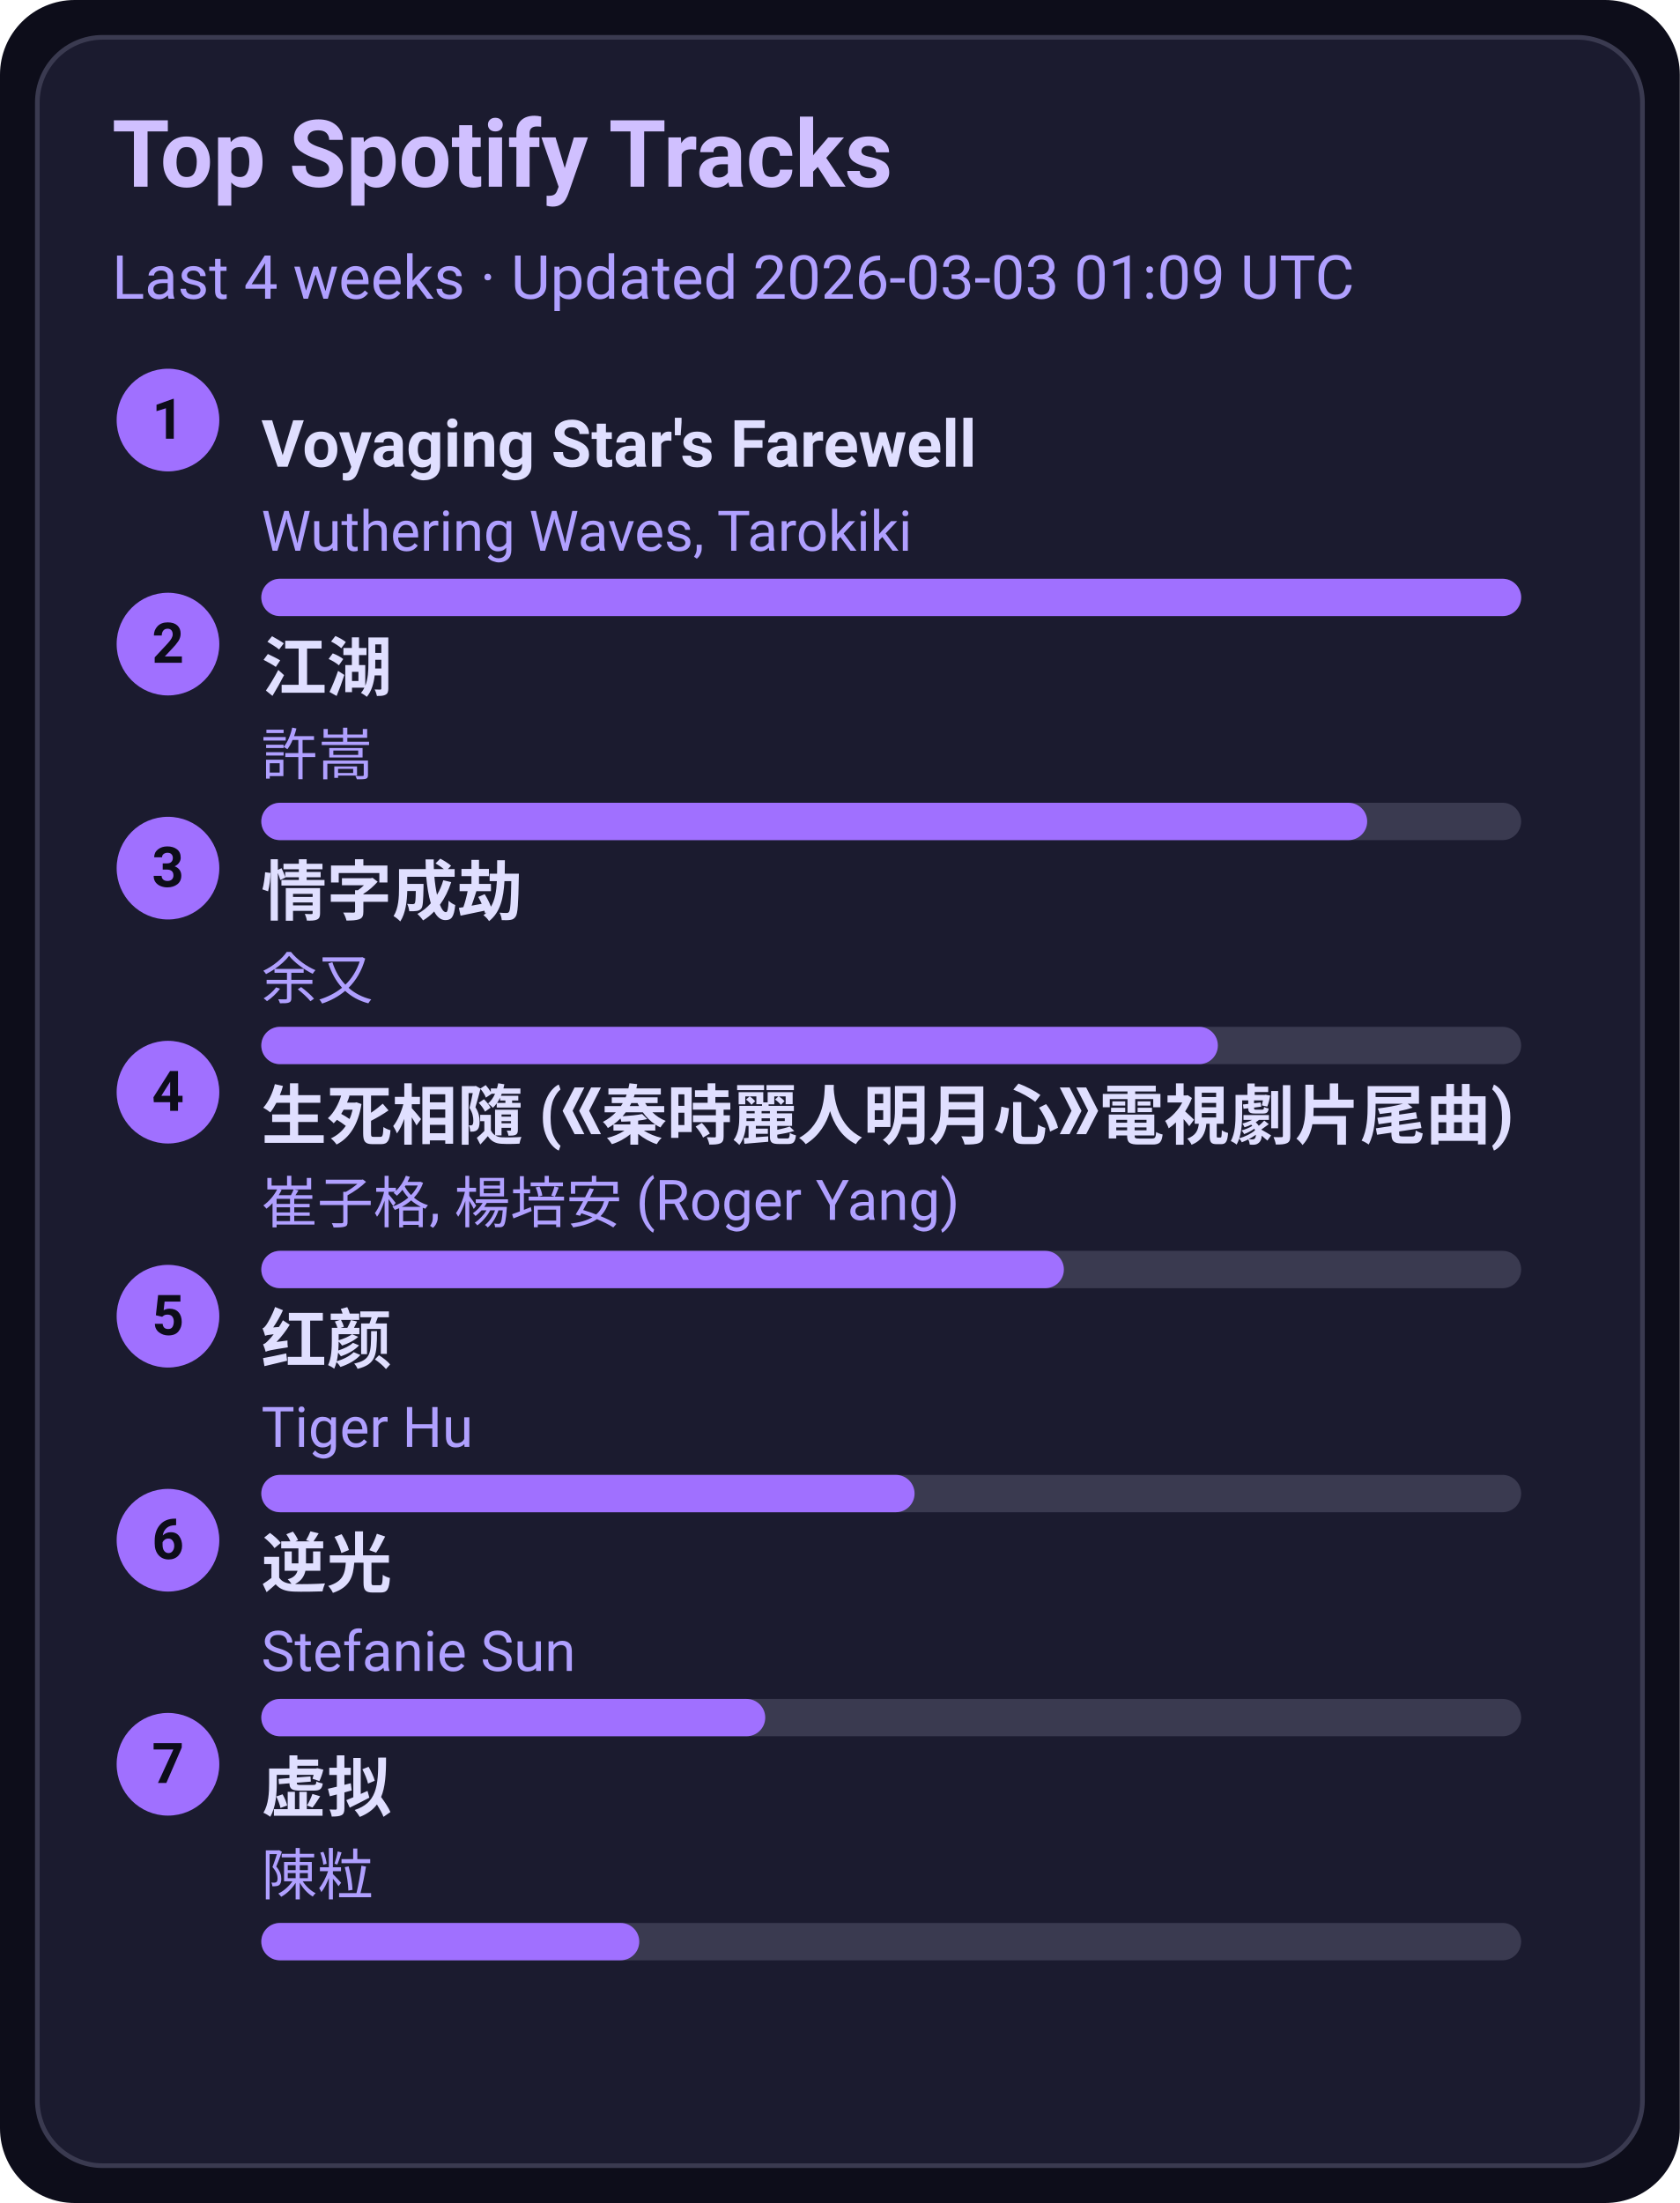
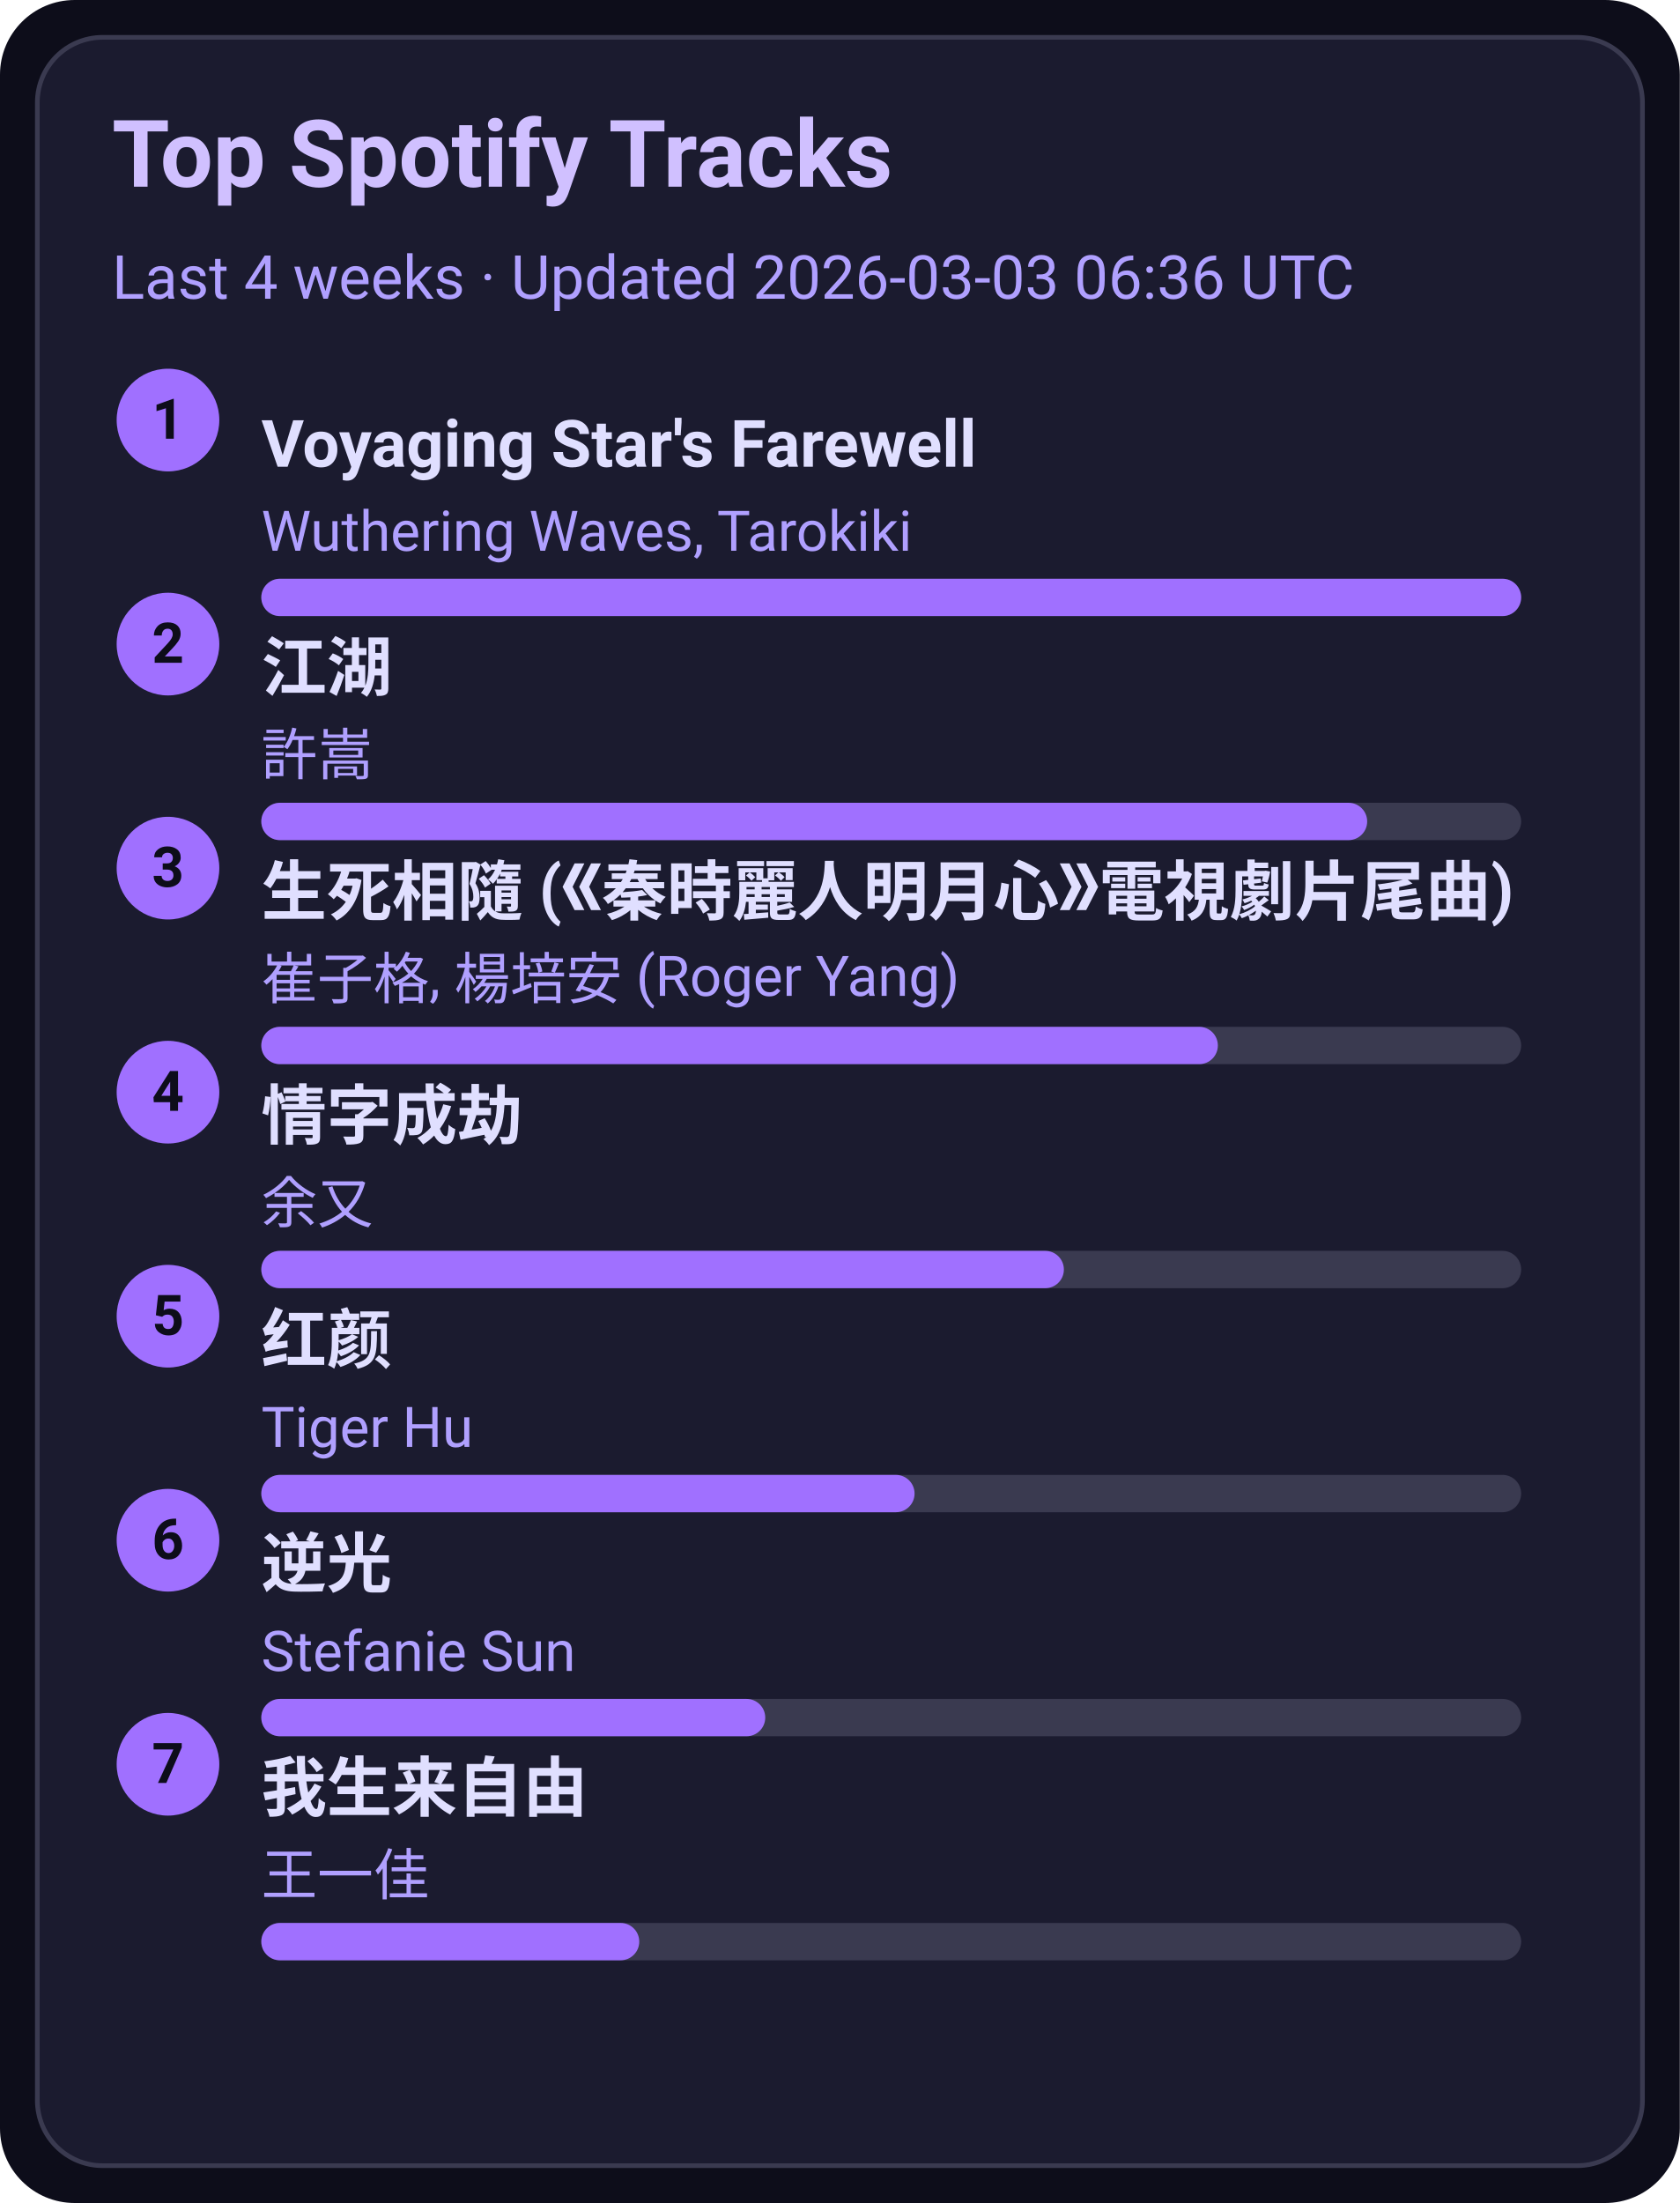
<svg xmlns="http://www.w3.org/2000/svg" width="360" height="472" viewBox="0 0 360 472">
  <style>text{font-family:-apple-system,BlinkMacSystemFont,Segoe UI,Roboto,Ubuntu,Helvetica Neue,Arial,Noto Sans,sans-serif}</style>
  <rect width="360" height="472" rx="16" fill="#0d0d1a" />
  <rect x="8" y="8" width="344" height="456" rx="14" fill="#1b1b2f" stroke="#3a3a50" />
  <text x="24" y="40" font-size="20" fill="#d0c0ff" font-weight="600">Top Spotify Tracks</text>
-   <text x="24" y="64" font-size="13" fill="#b0a0ff">Last 4 weeks · Updated 2026-03-03 01:09 UTC</text>
+   <text x="24" y="64" font-size="13" fill="#b0a0ff">Last 4 weeks · Updated 2026-03-03 06:36 UTC</text>
  <circle cx="36" cy="90" r="11" fill="#a070ff" />
  <text x="36" y="94" text-anchor="middle" font-size="12" fill="#0d0d1a" font-weight="700">1</text>
  <a href="https://open.spotify.com/track/3uI2KolgU1Pt41ywffsggr" target="_blank" rel="noopener noreferrer">
    <text x="56" y="100" font-size="14" fill="#e0dfff" font-weight="600">Voyaging Star's Farewell</text>
  </a>
  <text x="56" y="118" font-size="12" fill="#b0a0ff">Wuthering Waves, Tarokiki</text>
  <rect x="56" y="124" width="270" height="8" rx="4" fill="#3a3a50" />
  <rect x="56" y="124" width="270" height="8" rx="4" fill="#a070ff" />
  <circle cx="36" cy="138" r="11" fill="#a070ff" />
  <text x="36" y="142" text-anchor="middle" font-size="12" fill="#0d0d1a" font-weight="700">2</text>
  <a href="https://open.spotify.com/track/03PCdwqajii1xgp7WIozzC" target="_blank" rel="noopener noreferrer">
    <text x="56" y="148" font-size="14" fill="#e0dfff" font-weight="600">江湖</text>
  </a>
  <text x="56" y="166" font-size="12" fill="#b0a0ff">許嵩</text>
  <rect x="56" y="172" width="270" height="8" rx="4" fill="#3a3a50" />
  <rect x="56" y="172" width="237" height="8" rx="4" fill="#a070ff" />
  <circle cx="36" cy="186" r="11" fill="#a070ff" />
  <text x="36" y="190" text-anchor="middle" font-size="12" fill="#0d0d1a" font-weight="700">3</text>
-   <a href="https://open.spotify.com/track/6PLof7Z5mvbp9im83J4m3m" target="_blank" rel="noopener noreferrer">
-     <text x="56" y="196" font-size="14" fill="#e0dfff" font-weight="600">情字成劫</text>
+   <a href="https://open.spotify.com/track/6qiDtcYiZOQ4HRuC8U55EM" target="_blank" rel="noopener noreferrer">
+     <text x="56" y="196" font-size="14" fill="#e0dfff" font-weight="600">生死相隨 (《秦時麗人明月心》電視劇片尾曲)</text>
  </a>
-   <text x="56" y="214" font-size="12" fill="#b0a0ff">余又</text>
+   <text x="56" y="214" font-size="12" fill="#b0a0ff">崔子格, 楊培安 (Roger Yang)</text>
  <rect x="56" y="220" width="270" height="8" rx="4" fill="#3a3a50" />
  <rect x="56" y="220" width="205" height="8" rx="4" fill="#a070ff" />
  <circle cx="36" cy="234" r="11" fill="#a070ff" />
  <text x="36" y="238" text-anchor="middle" font-size="12" fill="#0d0d1a" font-weight="700">4</text>
-   <a href="https://open.spotify.com/track/6qiDtcYiZOQ4HRuC8U55EM" target="_blank" rel="noopener noreferrer">
-     <text x="56" y="244" font-size="14" fill="#e0dfff" font-weight="600">生死相隨 (《秦時麗人明月心》電視劇片尾曲)</text>
+   <a href="https://open.spotify.com/track/6PLof7Z5mvbp9im83J4m3m" target="_blank" rel="noopener noreferrer">
+     <text x="56" y="244" font-size="14" fill="#e0dfff" font-weight="600">情字成劫</text>
  </a>
-   <text x="56" y="262" font-size="12" fill="#b0a0ff">崔子格, 楊培安 (Roger Yang)</text>
+   <text x="56" y="262" font-size="12" fill="#b0a0ff">余又</text>
  <rect x="56" y="268" width="270" height="8" rx="4" fill="#3a3a50" />
  <rect x="56" y="268" width="172" height="8" rx="4" fill="#a070ff" />
  <circle cx="36" cy="282" r="11" fill="#a070ff" />
  <text x="36" y="286" text-anchor="middle" font-size="12" fill="#0d0d1a" font-weight="700">5</text>
  <a href="https://open.spotify.com/track/6Q7OE4tvrUOIvIDY2EC5Im" target="_blank" rel="noopener noreferrer">
    <text x="56" y="292" font-size="14" fill="#e0dfff" font-weight="600">红颜</text>
  </a>
  <text x="56" y="310" font-size="12" fill="#b0a0ff">Tiger Hu</text>
  <rect x="56" y="316" width="270" height="8" rx="4" fill="#3a3a50" />
  <rect x="56" y="316" width="140" height="8" rx="4" fill="#a070ff" />
  <circle cx="36" cy="330" r="11" fill="#a070ff" />
  <text x="36" y="334" text-anchor="middle" font-size="12" fill="#0d0d1a" font-weight="700">6</text>
  <a href="https://open.spotify.com/track/4x1hB3Yg01Aq6J6q0deS9M" target="_blank" rel="noopener noreferrer">
    <text x="56" y="340" font-size="14" fill="#e0dfff" font-weight="600">逆光</text>
  </a>
  <text x="56" y="358" font-size="12" fill="#b0a0ff">Stefanie Sun</text>
  <rect x="56" y="364" width="270" height="8" rx="4" fill="#3a3a50" />
  <rect x="56" y="364" width="108" height="8" rx="4" fill="#a070ff" />
  <circle cx="36" cy="378" r="11" fill="#a070ff" />
  <text x="36" y="382" text-anchor="middle" font-size="12" fill="#0d0d1a" font-weight="700">7</text>
-   <a href="https://open.spotify.com/track/5l9sg05BhpfsdLfRvjGsAf" target="_blank" rel="noopener noreferrer">
-     <text x="56" y="388" font-size="14" fill="#e0dfff" font-weight="600">虚拟</text>
+   <a href="https://open.spotify.com/track/0NXE97iU5uBlBrTk0CecSW" target="_blank" rel="noopener noreferrer">
+     <text x="56" y="388" font-size="14" fill="#e0dfff" font-weight="600">我生来自由</text>
  </a>
-   <text x="56" y="406" font-size="12" fill="#b0a0ff">陳粒</text>
+   <text x="56" y="406" font-size="12" fill="#b0a0ff">王一佳</text>
  <rect x="56" y="412" width="270" height="8" rx="4" fill="#3a3a50" />
  <rect x="56" y="412" width="81" height="8" rx="4" fill="#a070ff" />
</svg>
